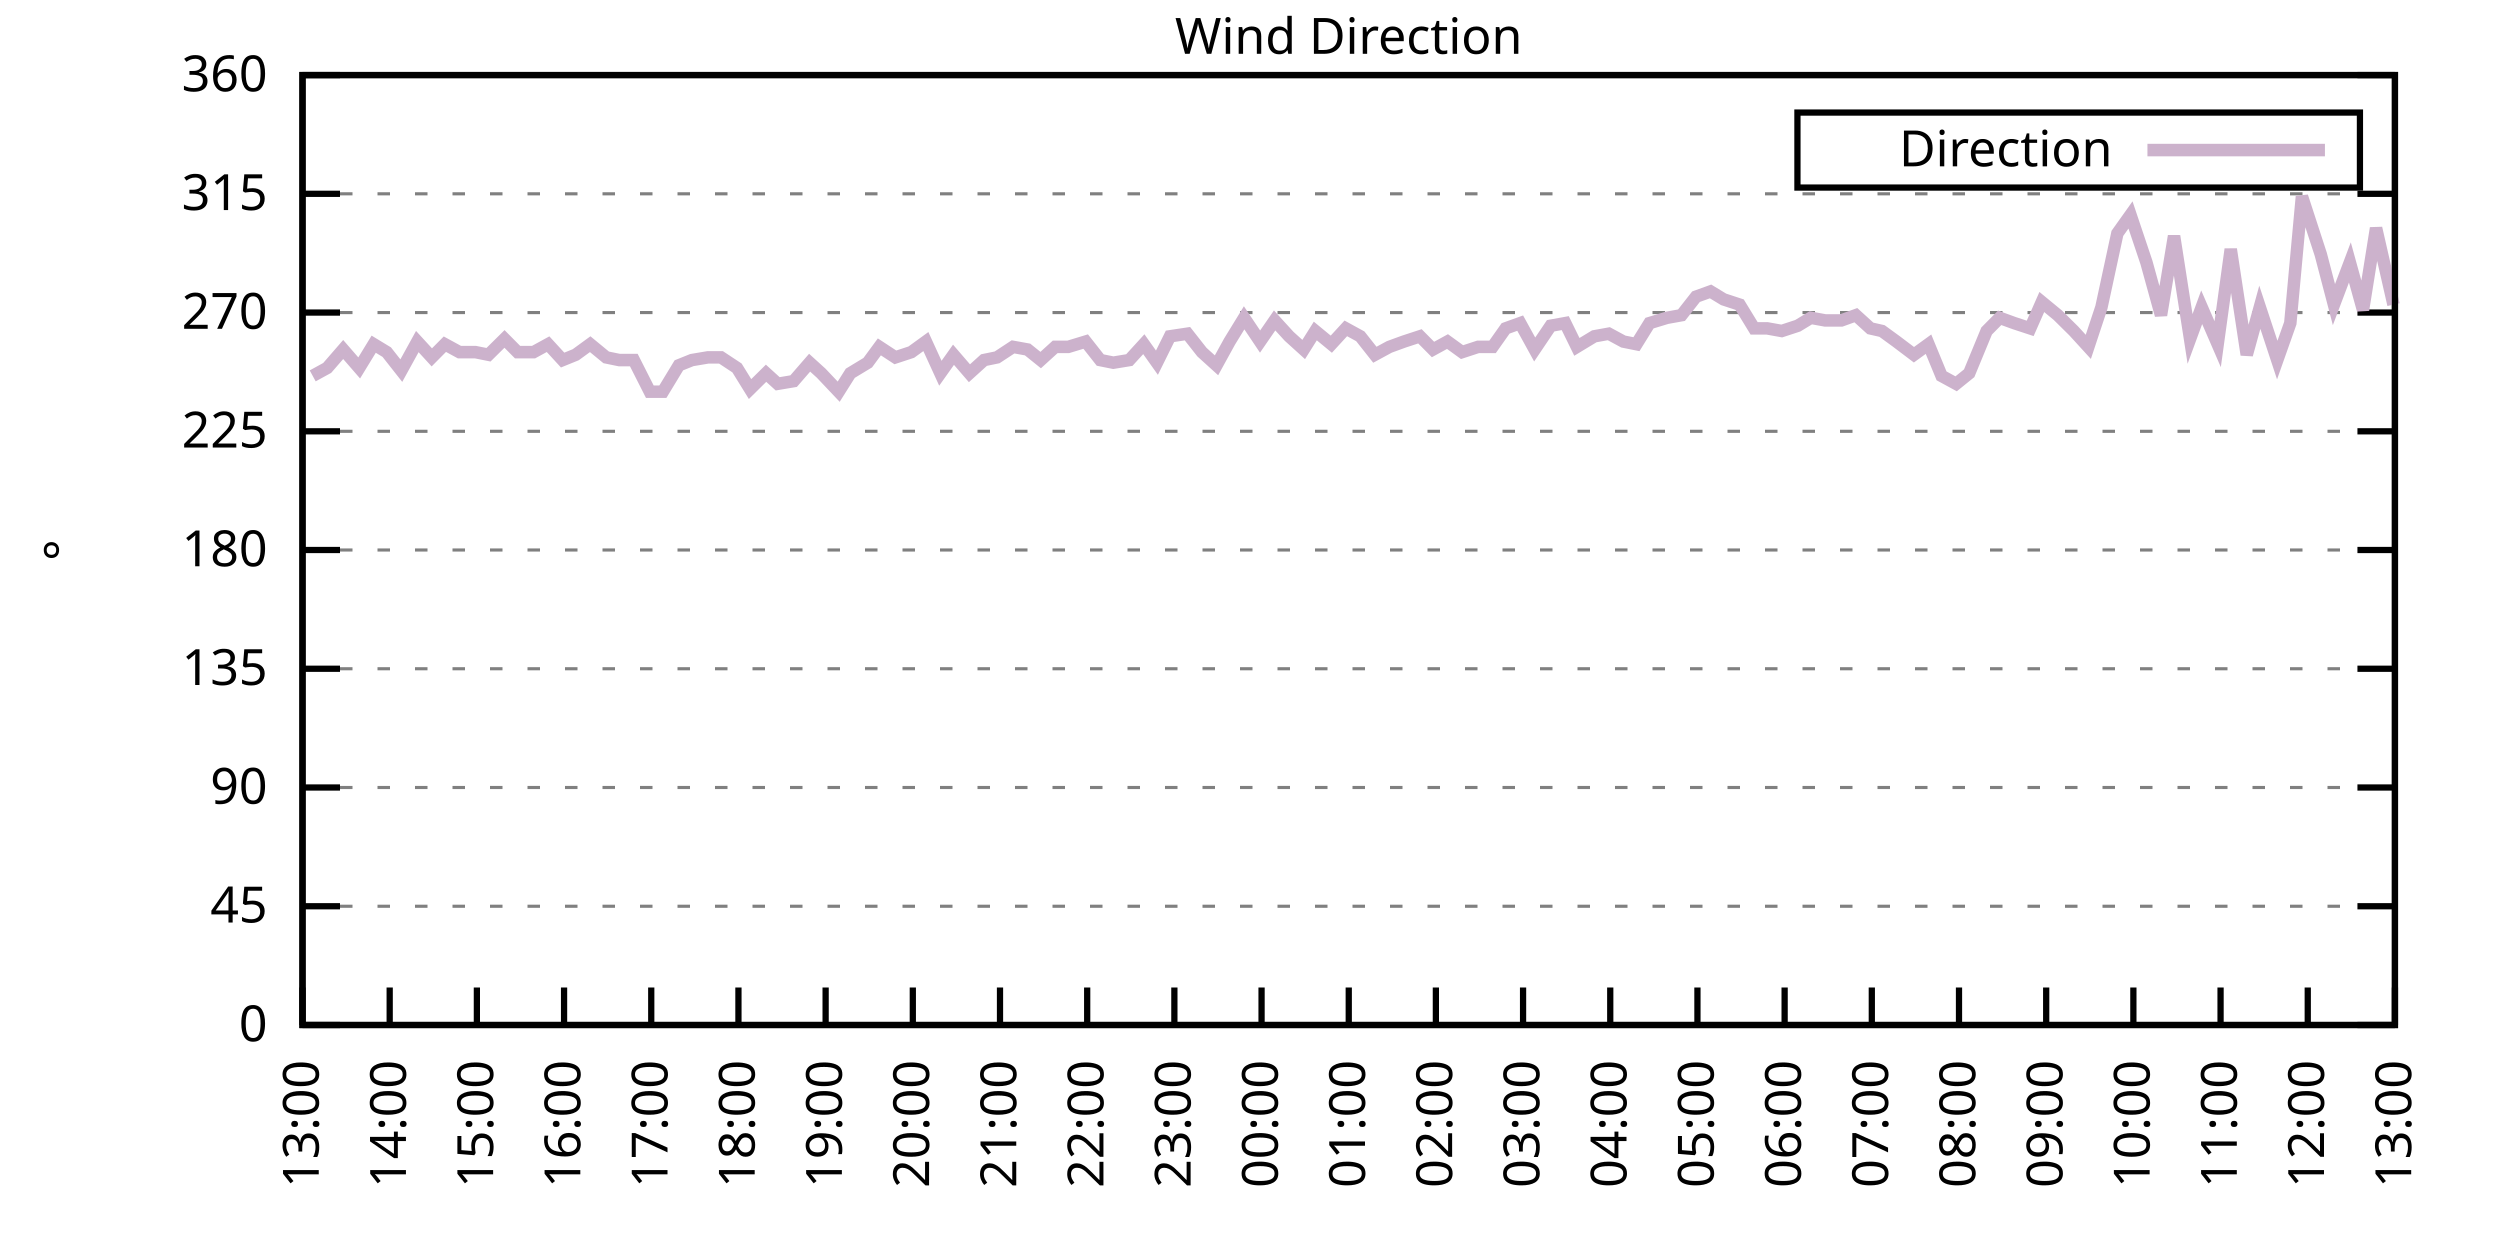
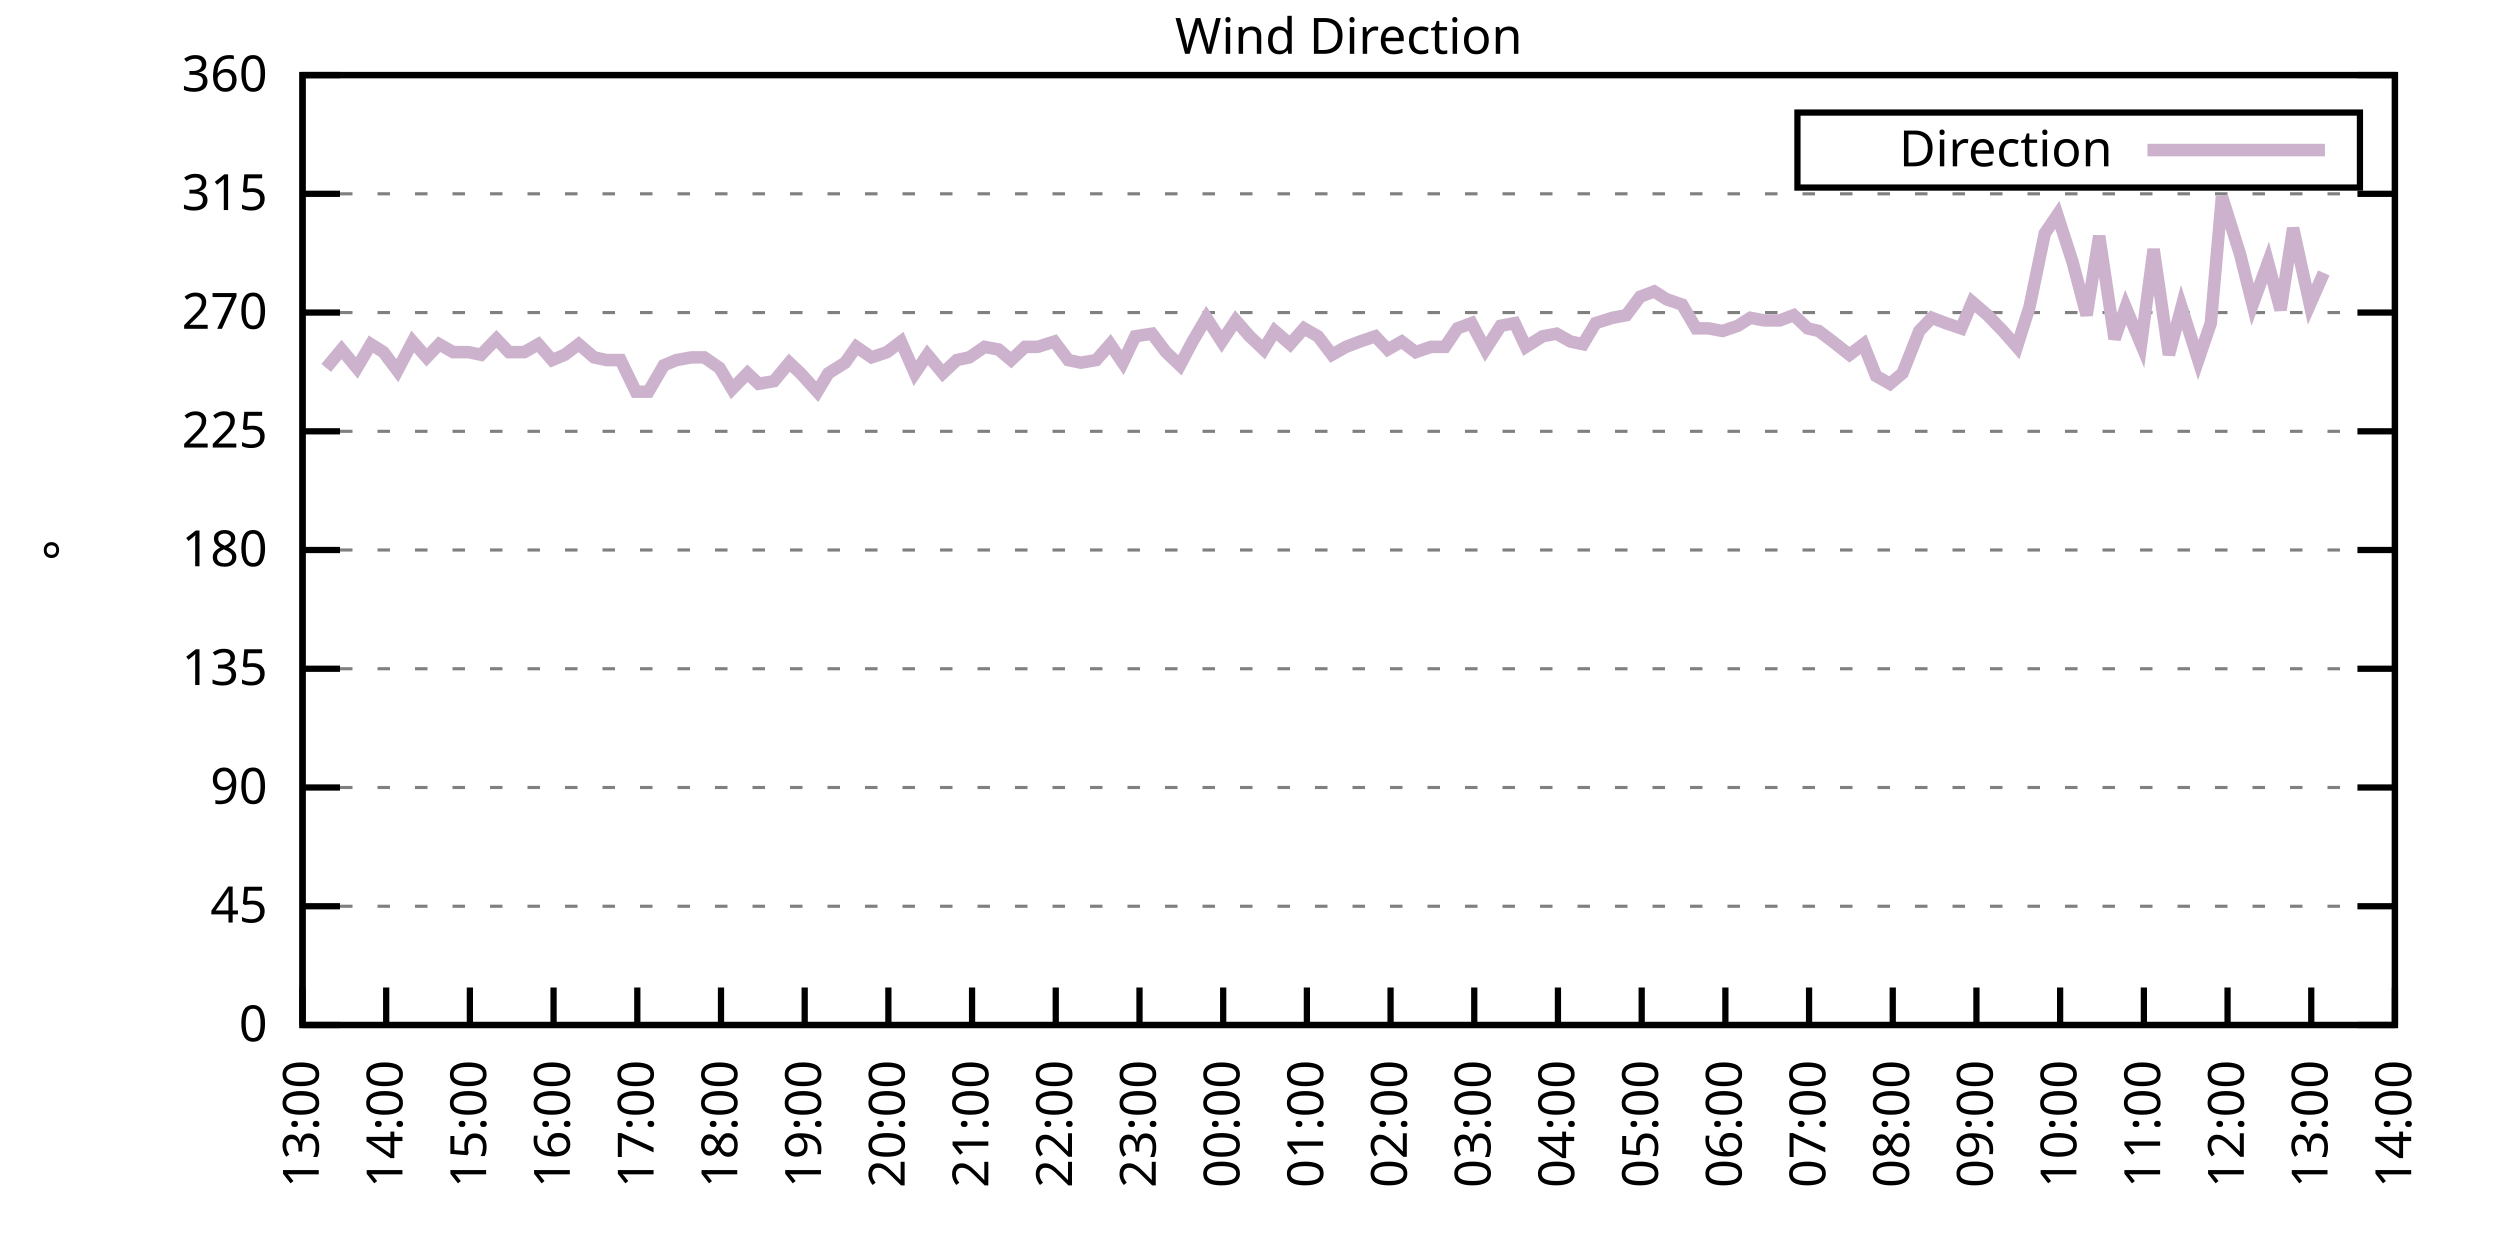
<svg xmlns="http://www.w3.org/2000/svg" xmlns:xlink="http://www.w3.org/1999/xlink" width="400" height="200" viewBox="0 0 400 200">
  <g id="gnuplot_canvas">
    <rect x="0" y="0" width="400" height="200" fill="none" />
    <defs>
      <circle id="gpDot" r="0.5" stroke-width="0.5" stroke="currentColor" />
      <path id="gpPt0" stroke-width="0.333" stroke="currentColor" d="M-1,0 h2 M0,-1 v2" />
      <path id="gpPt1" stroke-width="0.333" stroke="currentColor" d="M-1,-1 L1,1 M1,-1 L-1,1" />
      <path id="gpPt2" stroke-width="0.333" stroke="currentColor" d="M-1,0 L1,0 M0,-1 L0,1 M-1,-1 L1,1 M-1,1 L1,-1" />
      <rect id="gpPt3" stroke-width="0.333" stroke="currentColor" x="-1" y="-1" width="2" height="2" />
      <rect id="gpPt4" stroke-width="0.333" stroke="currentColor" fill="currentColor" x="-1" y="-1" width="2" height="2" />
      <circle id="gpPt5" stroke-width="0.333" stroke="currentColor" cx="0" cy="0" r="1" />
      <use xlink:href="#gpPt5" id="gpPt6" fill="currentColor" stroke="none" />
      <path id="gpPt7" stroke-width="0.333" stroke="currentColor" d="M0,-1.33 L-1.33,0.67 L1.33,0.67 z" />
      <use xlink:href="#gpPt7" id="gpPt8" fill="currentColor" stroke="none" />
      <use xlink:href="#gpPt7" id="gpPt9" stroke="currentColor" transform="rotate(180)" />
      <use xlink:href="#gpPt9" id="gpPt10" fill="currentColor" stroke="none" />
      <use xlink:href="#gpPt3" id="gpPt11" stroke="currentColor" transform="rotate(45)" />
      <use xlink:href="#gpPt11" id="gpPt12" fill="currentColor" stroke="none" />
      <path id="gpPt13" stroke-width="0.333" stroke="currentColor" d="M0,1.330 L1.265,0.411 L0.782,-1.067 L-0.782,-1.076 L-1.265,0.411 z" />
      <use xlink:href="#gpPt13" id="gpPt14" fill="currentColor" stroke="none" />
      <filter id="textbox" filterUnits="objectBoundingBox" x="0" y="0" height="1" width="1">
        <feFlood flood-color="white" flood-opacity="1" result="bgnd" />
        <feComposite in="SourceGraphic" in2="bgnd" operator="atop" />
      </filter>
      <filter id="greybox" filterUnits="objectBoundingBox" x="0" y="0" height="1" width="1">
        <feFlood flood-color="lightgrey" flood-opacity="1" result="grey" />
        <feComposite in="SourceGraphic" in2="grey" operator="atop" />
      </filter>
    </defs>
    <g fill="none" color="white" stroke="currentColor" stroke-width="1.00" stroke-linecap="butt" stroke-linejoin="miter">
</g>
    <g fill="none" color="black" stroke="currentColor" stroke-width="1.00" stroke-linecap="butt" stroke-linejoin="miter">
      <g stroke="none" shape-rendering="crispEdges">
        <polygon fill="rgb(255, 255, 255)" points="48.40,164.00 383.18,164.00 383.18,12.02 48.40,12.02 " />
      </g>
    </g>
    <g fill="none" color="black" stroke="currentColor" stroke-width="1.00" stroke-linecap="butt" stroke-linejoin="miter">
</g>
    <g fill="none" color="black" stroke="black" stroke-width="0.50" stroke-linecap="butt" stroke-linejoin="miter">
</g>
    <g fill="none" color="gray" stroke="currentColor" stroke-width="0.50" stroke-linecap="butt" stroke-linejoin="miter">
      <path stroke="gray" stroke-dasharray="2,4" class="gridline" d="M48.40,164.00 L383.19,164.00  " />
    </g>
    <g fill="none" color="gray" stroke="gray" stroke-width="1.00" stroke-linecap="butt" stroke-linejoin="miter">
</g>
    <g fill="none" color="black" stroke="currentColor" stroke-width="1.00" stroke-linecap="butt" stroke-linejoin="miter">
      <path stroke="black" d="M48.40,164.00 L54.40,164.00 M383.19,164.00 L377.19,164.00  " />
      <g transform="translate(42.80,166.60)" stroke="none" fill="black" font-family="Sans" font-size="8.00" text-anchor="end">
        <text>
          <tspan font-family="Sans"> 0</tspan>
        </text>
      </g>
    </g>
    <g fill="none" color="black" stroke="currentColor" stroke-width="1.00" stroke-linecap="butt" stroke-linejoin="miter">
</g>
    <g fill="none" color="black" stroke="black" stroke-width="0.50" stroke-linecap="butt" stroke-linejoin="miter">
</g>
    <g fill="none" color="gray" stroke="currentColor" stroke-width="0.50" stroke-linecap="butt" stroke-linejoin="miter">
      <path stroke="gray" stroke-dasharray="2,4" class="gridline" d="M48.40,145.00 L383.19,145.00  " />
    </g>
    <g fill="none" color="gray" stroke="gray" stroke-width="1.00" stroke-linecap="butt" stroke-linejoin="miter">
</g>
    <g fill="none" color="black" stroke="currentColor" stroke-width="1.00" stroke-linecap="butt" stroke-linejoin="miter">
      <path stroke="black" d="M48.40,145.00 L54.40,145.00 M383.19,145.00 L377.19,145.00  " />
      <g transform="translate(42.80,147.60)" stroke="none" fill="black" font-family="Sans" font-size="8.00" text-anchor="end">
        <text>
          <tspan font-family="Sans"> 45</tspan>
        </text>
      </g>
    </g>
    <g fill="none" color="black" stroke="currentColor" stroke-width="1.00" stroke-linecap="butt" stroke-linejoin="miter">
</g>
    <g fill="none" color="black" stroke="black" stroke-width="0.50" stroke-linecap="butt" stroke-linejoin="miter">
</g>
    <g fill="none" color="gray" stroke="currentColor" stroke-width="0.50" stroke-linecap="butt" stroke-linejoin="miter">
      <path stroke="gray" stroke-dasharray="2,4" class="gridline" d="M48.40,126.00 L383.19,126.00  " />
    </g>
    <g fill="none" color="gray" stroke="gray" stroke-width="1.00" stroke-linecap="butt" stroke-linejoin="miter">
</g>
    <g fill="none" color="black" stroke="currentColor" stroke-width="1.00" stroke-linecap="butt" stroke-linejoin="miter">
      <path stroke="black" d="M48.40,126.00 L54.40,126.00 M383.19,126.00 L377.19,126.00  " />
      <g transform="translate(42.80,128.60)" stroke="none" fill="black" font-family="Sans" font-size="8.00" text-anchor="end">
        <text>
          <tspan font-family="Sans"> 90</tspan>
        </text>
      </g>
    </g>
    <g fill="none" color="black" stroke="currentColor" stroke-width="1.00" stroke-linecap="butt" stroke-linejoin="miter">
</g>
    <g fill="none" color="black" stroke="black" stroke-width="0.50" stroke-linecap="butt" stroke-linejoin="miter">
</g>
    <g fill="none" color="gray" stroke="currentColor" stroke-width="0.50" stroke-linecap="butt" stroke-linejoin="miter">
      <path stroke="gray" stroke-dasharray="2,4" class="gridline" d="M48.40,107.00 L383.19,107.00  " />
    </g>
    <g fill="none" color="gray" stroke="gray" stroke-width="1.00" stroke-linecap="butt" stroke-linejoin="miter">
</g>
    <g fill="none" color="black" stroke="currentColor" stroke-width="1.00" stroke-linecap="butt" stroke-linejoin="miter">
      <path stroke="black" d="M48.40,107.00 L54.40,107.00 M383.19,107.00 L377.19,107.00  " />
      <g transform="translate(42.80,109.60)" stroke="none" fill="black" font-family="Sans" font-size="8.00" text-anchor="end">
        <text>
          <tspan font-family="Sans"> 135</tspan>
        </text>
      </g>
    </g>
    <g fill="none" color="black" stroke="currentColor" stroke-width="1.00" stroke-linecap="butt" stroke-linejoin="miter">
</g>
    <g fill="none" color="black" stroke="black" stroke-width="0.50" stroke-linecap="butt" stroke-linejoin="miter">
</g>
    <g fill="none" color="gray" stroke="currentColor" stroke-width="0.50" stroke-linecap="butt" stroke-linejoin="miter">
      <path stroke="gray" stroke-dasharray="2,4" class="gridline" d="M48.40,88.00 L383.19,88.00  " />
    </g>
    <g fill="none" color="gray" stroke="gray" stroke-width="1.00" stroke-linecap="butt" stroke-linejoin="miter">
</g>
    <g fill="none" color="black" stroke="currentColor" stroke-width="1.00" stroke-linecap="butt" stroke-linejoin="miter">
      <path stroke="black" d="M48.40,88.00 L54.40,88.00 M383.19,88.00 L377.19,88.00  " />
      <g transform="translate(42.80,90.60)" stroke="none" fill="black" font-family="Sans" font-size="8.00" text-anchor="end">
        <text>
          <tspan font-family="Sans"> 180</tspan>
        </text>
      </g>
    </g>
    <g fill="none" color="black" stroke="currentColor" stroke-width="1.00" stroke-linecap="butt" stroke-linejoin="miter">
</g>
    <g fill="none" color="black" stroke="black" stroke-width="0.50" stroke-linecap="butt" stroke-linejoin="miter">
</g>
    <g fill="none" color="gray" stroke="currentColor" stroke-width="0.50" stroke-linecap="butt" stroke-linejoin="miter">
      <path stroke="gray" stroke-dasharray="2,4" class="gridline" d="M48.40,69.01 L383.19,69.01  " />
    </g>
    <g fill="none" color="gray" stroke="gray" stroke-width="1.00" stroke-linecap="butt" stroke-linejoin="miter">
</g>
    <g fill="none" color="black" stroke="currentColor" stroke-width="1.00" stroke-linecap="butt" stroke-linejoin="miter">
      <path stroke="black" d="M48.40,69.01 L54.40,69.01 M383.19,69.01 L377.19,69.01  " />
      <g transform="translate(42.80,71.61)" stroke="none" fill="black" font-family="Sans" font-size="8.00" text-anchor="end">
        <text>
          <tspan font-family="Sans"> 225</tspan>
        </text>
      </g>
    </g>
    <g fill="none" color="black" stroke="currentColor" stroke-width="1.00" stroke-linecap="butt" stroke-linejoin="miter">
</g>
    <g fill="none" color="black" stroke="black" stroke-width="0.50" stroke-linecap="butt" stroke-linejoin="miter">
</g>
    <g fill="none" color="gray" stroke="currentColor" stroke-width="0.50" stroke-linecap="butt" stroke-linejoin="miter">
      <path stroke="gray" stroke-dasharray="2,4" class="gridline" d="M48.40,50.01 L383.19,50.01  " />
    </g>
    <g fill="none" color="gray" stroke="gray" stroke-width="1.00" stroke-linecap="butt" stroke-linejoin="miter">
</g>
    <g fill="none" color="black" stroke="currentColor" stroke-width="1.00" stroke-linecap="butt" stroke-linejoin="miter">
      <path stroke="black" d="M48.40,50.01 L54.40,50.01 M383.19,50.01 L377.19,50.01  " />
      <g transform="translate(42.80,52.61)" stroke="none" fill="black" font-family="Sans" font-size="8.00" text-anchor="end">
        <text>
          <tspan font-family="Sans"> 270</tspan>
        </text>
      </g>
    </g>
    <g fill="none" color="black" stroke="currentColor" stroke-width="1.00" stroke-linecap="butt" stroke-linejoin="miter">
</g>
    <g fill="none" color="black" stroke="black" stroke-width="0.50" stroke-linecap="butt" stroke-linejoin="miter">
</g>
    <g fill="none" color="gray" stroke="currentColor" stroke-width="0.50" stroke-linecap="butt" stroke-linejoin="miter">
      <path stroke="gray" stroke-dasharray="2,4" class="gridline" d="M48.40,31.01 L383.19,31.01  " />
    </g>
    <g fill="none" color="gray" stroke="gray" stroke-width="1.00" stroke-linecap="butt" stroke-linejoin="miter">
</g>
    <g fill="none" color="black" stroke="currentColor" stroke-width="1.00" stroke-linecap="butt" stroke-linejoin="miter">
      <path stroke="black" d="M48.40,31.01 L54.40,31.01 M383.19,31.01 L377.19,31.01  " />
      <g transform="translate(42.80,33.61)" stroke="none" fill="black" font-family="Sans" font-size="8.00" text-anchor="end">
        <text>
          <tspan font-family="Sans"> 315</tspan>
        </text>
      </g>
    </g>
    <g fill="none" color="black" stroke="currentColor" stroke-width="1.00" stroke-linecap="butt" stroke-linejoin="miter">
</g>
    <g fill="none" color="black" stroke="black" stroke-width="0.50" stroke-linecap="butt" stroke-linejoin="miter">
</g>
    <g fill="none" color="gray" stroke="currentColor" stroke-width="0.50" stroke-linecap="butt" stroke-linejoin="miter">
      <path stroke="gray" stroke-dasharray="2,4" class="gridline" d="M48.40,12.01 L383.19,12.01  " />
    </g>
    <g fill="none" color="gray" stroke="gray" stroke-width="1.00" stroke-linecap="butt" stroke-linejoin="miter">
</g>
    <g fill="none" color="black" stroke="currentColor" stroke-width="1.00" stroke-linecap="butt" stroke-linejoin="miter">
      <path stroke="black" d="M48.40,12.01 L54.40,12.01 M383.19,12.01 L377.19,12.01  " />
      <g transform="translate(42.80,14.61)" stroke="none" fill="black" font-family="Sans" font-size="8.00" text-anchor="end">
        <text>
          <tspan font-family="Sans"> 360</tspan>
        </text>
      </g>
    </g>
    <g fill="none" color="black" stroke="currentColor" stroke-width="1.00" stroke-linecap="butt" stroke-linejoin="miter">
      <path stroke="black" d="M48.40,164.00 L48.40,158.00  " />
      <g transform="translate(51.00,169.60) rotate(270.00)" stroke="none" fill="black" font-family="Sans" font-size="8.00" text-anchor="end">
        <text>
          <tspan font-family="Sans">13:00</tspan>
        </text>
      </g>
    </g>
    <g fill="none" color="black" stroke="currentColor" stroke-width="1.00" stroke-linecap="butt" stroke-linejoin="miter">
-       <path stroke="black" d="M62.35,164.00 L62.35,158.00  " />
-       <g transform="translate(64.95,169.60) rotate(270.00)" stroke="none" fill="black" font-family="Sans" font-size="8.00" text-anchor="end">
+       <path stroke="black" d="M61.79,164.00 L61.79,158.00  " />
+       <g transform="translate(64.39,169.60) rotate(270.00)" stroke="none" fill="black" font-family="Sans" font-size="8.00" text-anchor="end">
        <text>
          <tspan font-family="Sans">14:00</tspan>
        </text>
      </g>
    </g>
    <g fill="none" color="black" stroke="currentColor" stroke-width="1.00" stroke-linecap="butt" stroke-linejoin="miter">
-       <path stroke="black" d="M76.30,164.00 L76.30,158.00  " />
-       <g transform="translate(78.90,169.60) rotate(270.00)" stroke="none" fill="black" font-family="Sans" font-size="8.00" text-anchor="end">
+       <path stroke="black" d="M75.18,164.00 L75.18,158.00  " />
+       <g transform="translate(77.78,169.60) rotate(270.00)" stroke="none" fill="black" font-family="Sans" font-size="8.00" text-anchor="end">
        <text>
          <tspan font-family="Sans">15:00</tspan>
        </text>
      </g>
    </g>
    <g fill="none" color="black" stroke="currentColor" stroke-width="1.00" stroke-linecap="butt" stroke-linejoin="miter">
-       <path stroke="black" d="M90.25,164.00 L90.25,158.00  " />
-       <g transform="translate(92.85,169.60) rotate(270.00)" stroke="none" fill="black" font-family="Sans" font-size="8.00" text-anchor="end">
+       <path stroke="black" d="M88.57,164.00 L88.57,158.00  " />
+       <g transform="translate(91.17,169.60) rotate(270.00)" stroke="none" fill="black" font-family="Sans" font-size="8.00" text-anchor="end">
        <text>
          <tspan font-family="Sans">16:00</tspan>
        </text>
      </g>
    </g>
    <g fill="none" color="black" stroke="currentColor" stroke-width="1.00" stroke-linecap="butt" stroke-linejoin="miter">
-       <path stroke="black" d="M104.20,164.00 L104.20,158.00  " />
-       <g transform="translate(106.80,169.60) rotate(270.00)" stroke="none" fill="black" font-family="Sans" font-size="8.00" text-anchor="end">
+       <path stroke="black" d="M101.97,164.00 L101.97,158.00  " />
+       <g transform="translate(104.57,169.60) rotate(270.00)" stroke="none" fill="black" font-family="Sans" font-size="8.00" text-anchor="end">
        <text>
          <tspan font-family="Sans">17:00</tspan>
        </text>
      </g>
    </g>
    <g fill="none" color="black" stroke="currentColor" stroke-width="1.00" stroke-linecap="butt" stroke-linejoin="miter">
-       <path stroke="black" d="M118.15,164.00 L118.15,158.00  " />
-       <g transform="translate(120.75,169.60) rotate(270.00)" stroke="none" fill="black" font-family="Sans" font-size="8.00" text-anchor="end">
+       <path stroke="black" d="M115.36,164.00 L115.36,158.00  " />
+       <g transform="translate(117.96,169.60) rotate(270.00)" stroke="none" fill="black" font-family="Sans" font-size="8.00" text-anchor="end">
        <text>
          <tspan font-family="Sans">18:00</tspan>
        </text>
      </g>
    </g>
    <g fill="none" color="black" stroke="currentColor" stroke-width="1.00" stroke-linecap="butt" stroke-linejoin="miter">
-       <path stroke="black" d="M132.10,164.00 L132.10,158.00  " />
-       <g transform="translate(134.70,169.60) rotate(270.00)" stroke="none" fill="black" font-family="Sans" font-size="8.00" text-anchor="end">
+       <path stroke="black" d="M128.75,164.00 L128.75,158.00  " />
+       <g transform="translate(131.35,169.60) rotate(270.00)" stroke="none" fill="black" font-family="Sans" font-size="8.00" text-anchor="end">
        <text>
          <tspan font-family="Sans">19:00</tspan>
        </text>
      </g>
    </g>
    <g fill="none" color="black" stroke="currentColor" stroke-width="1.00" stroke-linecap="butt" stroke-linejoin="miter">
-       <path stroke="black" d="M146.05,164.00 L146.05,158.00  " />
-       <g transform="translate(148.65,169.60) rotate(270.00)" stroke="none" fill="black" font-family="Sans" font-size="8.00" text-anchor="end">
+       <path stroke="black" d="M142.14,164.00 L142.14,158.00  " />
+       <g transform="translate(144.74,169.60) rotate(270.00)" stroke="none" fill="black" font-family="Sans" font-size="8.00" text-anchor="end">
        <text>
          <tspan font-family="Sans">20:00</tspan>
        </text>
      </g>
    </g>
    <g fill="none" color="black" stroke="currentColor" stroke-width="1.00" stroke-linecap="butt" stroke-linejoin="miter">
-       <path stroke="black" d="M160.00,164.00 L160.00,158.00  " />
-       <g transform="translate(162.60,169.60) rotate(270.00)" stroke="none" fill="black" font-family="Sans" font-size="8.00" text-anchor="end">
+       <path stroke="black" d="M155.53,164.00 L155.53,158.00  " />
+       <g transform="translate(158.13,169.60) rotate(270.00)" stroke="none" fill="black" font-family="Sans" font-size="8.00" text-anchor="end">
        <text>
          <tspan font-family="Sans">21:00</tspan>
        </text>
      </g>
    </g>
    <g fill="none" color="black" stroke="currentColor" stroke-width="1.00" stroke-linecap="butt" stroke-linejoin="miter">
-       <path stroke="black" d="M173.95,164.00 L173.95,158.00  " />
-       <g transform="translate(176.55,169.60) rotate(270.00)" stroke="none" fill="black" font-family="Sans" font-size="8.00" text-anchor="end">
+       <path stroke="black" d="M168.92,164.00 L168.92,158.00  " />
+       <g transform="translate(171.52,169.60) rotate(270.00)" stroke="none" fill="black" font-family="Sans" font-size="8.00" text-anchor="end">
        <text>
          <tspan font-family="Sans">22:00</tspan>
        </text>
      </g>
    </g>
    <g fill="none" color="black" stroke="currentColor" stroke-width="1.00" stroke-linecap="butt" stroke-linejoin="miter">
-       <path stroke="black" d="M187.90,164.00 L187.90,158.00  " />
-       <g transform="translate(190.50,169.60) rotate(270.00)" stroke="none" fill="black" font-family="Sans" font-size="8.00" text-anchor="end">
+       <path stroke="black" d="M182.32,164.00 L182.32,158.00  " />
+       <g transform="translate(184.92,169.60) rotate(270.00)" stroke="none" fill="black" font-family="Sans" font-size="8.00" text-anchor="end">
        <text>
          <tspan font-family="Sans">23:00</tspan>
        </text>
      </g>
    </g>
    <g fill="none" color="black" stroke="currentColor" stroke-width="1.00" stroke-linecap="butt" stroke-linejoin="miter">
-       <path stroke="black" d="M201.85,164.00 L201.85,158.00  " />
-       <g transform="translate(204.45,169.60) rotate(270.00)" stroke="none" fill="black" font-family="Sans" font-size="8.00" text-anchor="end">
+       <path stroke="black" d="M195.71,164.00 L195.71,158.00  " />
+       <g transform="translate(198.31,169.60) rotate(270.00)" stroke="none" fill="black" font-family="Sans" font-size="8.00" text-anchor="end">
        <text>
          <tspan font-family="Sans">00:00</tspan>
        </text>
      </g>
    </g>
    <g fill="none" color="black" stroke="currentColor" stroke-width="1.00" stroke-linecap="butt" stroke-linejoin="miter">
-       <path stroke="black" d="M215.80,164.00 L215.80,158.00  " />
-       <g transform="translate(218.40,169.60) rotate(270.00)" stroke="none" fill="black" font-family="Sans" font-size="8.00" text-anchor="end">
+       <path stroke="black" d="M209.10,164.00 L209.10,158.00  " />
+       <g transform="translate(211.70,169.60) rotate(270.00)" stroke="none" fill="black" font-family="Sans" font-size="8.00" text-anchor="end">
        <text>
          <tspan font-family="Sans">01:00</tspan>
        </text>
      </g>
    </g>
    <g fill="none" color="black" stroke="currentColor" stroke-width="1.00" stroke-linecap="butt" stroke-linejoin="miter">
-       <path stroke="black" d="M229.74,164.00 L229.74,158.00  " />
-       <g transform="translate(232.34,169.60) rotate(270.00)" stroke="none" fill="black" font-family="Sans" font-size="8.00" text-anchor="end">
+       <path stroke="black" d="M222.49,164.00 L222.49,158.00  " />
+       <g transform="translate(225.09,169.60) rotate(270.00)" stroke="none" fill="black" font-family="Sans" font-size="8.00" text-anchor="end">
        <text>
          <tspan font-family="Sans">02:00</tspan>
        </text>
      </g>
    </g>
    <g fill="none" color="black" stroke="currentColor" stroke-width="1.00" stroke-linecap="butt" stroke-linejoin="miter">
-       <path stroke="black" d="M243.69,164.00 L243.69,158.00  " />
-       <g transform="translate(246.29,169.60) rotate(270.00)" stroke="none" fill="black" font-family="Sans" font-size="8.00" text-anchor="end">
+       <path stroke="black" d="M235.88,164.00 L235.88,158.00  " />
+       <g transform="translate(238.48,169.60) rotate(270.00)" stroke="none" fill="black" font-family="Sans" font-size="8.00" text-anchor="end">
        <text>
          <tspan font-family="Sans">03:00</tspan>
        </text>
      </g>
    </g>
    <g fill="none" color="black" stroke="currentColor" stroke-width="1.00" stroke-linecap="butt" stroke-linejoin="miter">
-       <path stroke="black" d="M257.64,164.00 L257.64,158.00  " />
-       <g transform="translate(260.24,169.60) rotate(270.00)" stroke="none" fill="black" font-family="Sans" font-size="8.00" text-anchor="end">
+       <path stroke="black" d="M249.27,164.00 L249.27,158.00  " />
+       <g transform="translate(251.87,169.60) rotate(270.00)" stroke="none" fill="black" font-family="Sans" font-size="8.00" text-anchor="end">
        <text>
          <tspan font-family="Sans">04:00</tspan>
        </text>
      </g>
    </g>
    <g fill="none" color="black" stroke="currentColor" stroke-width="1.00" stroke-linecap="butt" stroke-linejoin="miter">
-       <path stroke="black" d="M271.59,164.00 L271.59,158.00  " />
-       <g transform="translate(274.19,169.60) rotate(270.00)" stroke="none" fill="black" font-family="Sans" font-size="8.00" text-anchor="end">
+       <path stroke="black" d="M262.67,164.00 L262.67,158.00  " />
+       <g transform="translate(265.27,169.60) rotate(270.00)" stroke="none" fill="black" font-family="Sans" font-size="8.00" text-anchor="end">
        <text>
          <tspan font-family="Sans">05:00</tspan>
        </text>
      </g>
    </g>
    <g fill="none" color="black" stroke="currentColor" stroke-width="1.00" stroke-linecap="butt" stroke-linejoin="miter">
-       <path stroke="black" d="M285.54,164.00 L285.54,158.00  " />
-       <g transform="translate(288.14,169.60) rotate(270.00)" stroke="none" fill="black" font-family="Sans" font-size="8.00" text-anchor="end">
+       <path stroke="black" d="M276.06,164.00 L276.06,158.00  " />
+       <g transform="translate(278.66,169.60) rotate(270.00)" stroke="none" fill="black" font-family="Sans" font-size="8.00" text-anchor="end">
        <text>
          <tspan font-family="Sans">06:00</tspan>
        </text>
      </g>
    </g>
    <g fill="none" color="black" stroke="currentColor" stroke-width="1.00" stroke-linecap="butt" stroke-linejoin="miter">
-       <path stroke="black" d="M299.49,164.00 L299.49,158.00  " />
-       <g transform="translate(302.09,169.60) rotate(270.00)" stroke="none" fill="black" font-family="Sans" font-size="8.00" text-anchor="end">
+       <path stroke="black" d="M289.45,164.00 L289.45,158.00  " />
+       <g transform="translate(292.05,169.60) rotate(270.00)" stroke="none" fill="black" font-family="Sans" font-size="8.00" text-anchor="end">
        <text>
          <tspan font-family="Sans">07:00</tspan>
        </text>
      </g>
    </g>
    <g fill="none" color="black" stroke="currentColor" stroke-width="1.00" stroke-linecap="butt" stroke-linejoin="miter">
-       <path stroke="black" d="M313.44,164.00 L313.44,158.00  " />
-       <g transform="translate(316.04,169.60) rotate(270.00)" stroke="none" fill="black" font-family="Sans" font-size="8.00" text-anchor="end">
+       <path stroke="black" d="M302.84,164.00 L302.84,158.00  " />
+       <g transform="translate(305.44,169.60) rotate(270.00)" stroke="none" fill="black" font-family="Sans" font-size="8.00" text-anchor="end">
        <text>
          <tspan font-family="Sans">08:00</tspan>
        </text>
      </g>
    </g>
    <g fill="none" color="black" stroke="currentColor" stroke-width="1.00" stroke-linecap="butt" stroke-linejoin="miter">
-       <path stroke="black" d="M327.39,164.00 L327.39,158.00  " />
-       <g transform="translate(329.99,169.60) rotate(270.00)" stroke="none" fill="black" font-family="Sans" font-size="8.00" text-anchor="end">
+       <path stroke="black" d="M316.23,164.00 L316.23,158.00  " />
+       <g transform="translate(318.83,169.60) rotate(270.00)" stroke="none" fill="black" font-family="Sans" font-size="8.00" text-anchor="end">
        <text>
          <tspan font-family="Sans">09:00</tspan>
        </text>
      </g>
    </g>
    <g fill="none" color="black" stroke="currentColor" stroke-width="1.00" stroke-linecap="butt" stroke-linejoin="miter">
-       <path stroke="black" d="M341.34,164.00 L341.34,158.00  " />
-       <g transform="translate(343.94,169.60) rotate(270.00)" stroke="none" fill="black" font-family="Sans" font-size="8.00" text-anchor="end">
+       <path stroke="black" d="M329.62,164.00 L329.62,158.00  " />
+       <g transform="translate(332.22,169.60) rotate(270.00)" stroke="none" fill="black" font-family="Sans" font-size="8.00" text-anchor="end">
        <text>
          <tspan font-family="Sans">10:00</tspan>
        </text>
      </g>
    </g>
    <g fill="none" color="black" stroke="currentColor" stroke-width="1.00" stroke-linecap="butt" stroke-linejoin="miter">
-       <path stroke="black" d="M355.29,164.00 L355.29,158.00  " />
-       <g transform="translate(357.89,169.60) rotate(270.00)" stroke="none" fill="black" font-family="Sans" font-size="8.00" text-anchor="end">
+       <path stroke="black" d="M343.02,164.00 L343.02,158.00  " />
+       <g transform="translate(345.62,169.60) rotate(270.00)" stroke="none" fill="black" font-family="Sans" font-size="8.00" text-anchor="end">
        <text>
          <tspan font-family="Sans">11:00</tspan>
        </text>
      </g>
    </g>
    <g fill="none" color="black" stroke="currentColor" stroke-width="1.00" stroke-linecap="butt" stroke-linejoin="miter">
-       <path stroke="black" d="M369.24,164.00 L369.24,158.00  " />
-       <g transform="translate(371.84,169.60) rotate(270.00)" stroke="none" fill="black" font-family="Sans" font-size="8.00" text-anchor="end">
+       <path stroke="black" d="M356.41,164.00 L356.41,158.00  " />
+       <g transform="translate(359.01,169.60) rotate(270.00)" stroke="none" fill="black" font-family="Sans" font-size="8.00" text-anchor="end">
        <text>
          <tspan font-family="Sans">12:00</tspan>
+         </text>
+       </g>
+     </g>
+     <g fill="none" color="black" stroke="currentColor" stroke-width="1.00" stroke-linecap="butt" stroke-linejoin="miter">
+       <path stroke="black" d="M369.80,164.00 L369.80,158.00  " />
+       <g transform="translate(372.40,169.60) rotate(270.00)" stroke="none" fill="black" font-family="Sans" font-size="8.00" text-anchor="end">
+         <text>
+           <tspan font-family="Sans">13:00</tspan>
        </text>
      </g>
    </g>
    <g fill="none" color="black" stroke="currentColor" stroke-width="1.00" stroke-linecap="butt" stroke-linejoin="miter">
      <path stroke="black" d="M383.19,164.00 L383.19,158.00  " />
      <g transform="translate(385.79,169.60) rotate(270.00)" stroke="none" fill="black" font-family="Sans" font-size="8.00" text-anchor="end">
        <text>
-           <tspan font-family="Sans">13:00</tspan>
+           <tspan font-family="Sans">14:00</tspan>
        </text>
      </g>
    </g>
    <g fill="none" color="black" stroke="currentColor" stroke-width="1.00" stroke-linecap="butt" stroke-linejoin="miter">
</g>
    <g fill="none" color="black" stroke="currentColor" stroke-width="1.00" stroke-linecap="butt" stroke-linejoin="miter">
      <path stroke="black" d="M48.40,12.01 L48.40,164.00 L383.19,164.00 L383.19,12.01 L48.40,12.01 Z  " />
    </g>
    <g fill="none" color="black" stroke="currentColor" stroke-width="1.00" stroke-linecap="butt" stroke-linejoin="miter">
</g>
    <g fill="none" color="black" stroke="currentColor" stroke-width="1.00" stroke-linecap="butt" stroke-linejoin="miter">
      <path stroke="black" d="M287.59,30.01 L287.59,18.01 L377.59,18.01 L377.59,30.01 L287.59,30.01 Z  " />
    </g>
    <g id="Wind_direction_plot_1">
      <g fill="none" color="white" stroke="black" stroke-width="2.00" stroke-linecap="butt" stroke-linejoin="miter">
</g>
      <g fill="none" color="black" stroke="currentColor" stroke-width="2.00" stroke-linecap="butt" stroke-linejoin="miter">
        <g transform="translate(337.99,26.61)" stroke="none" fill="black" font-family="Sans" font-size="8.00" text-anchor="end">
          <text>
            <tspan font-family="Sans">Direction</tspan>
          </text>
        </g>
      </g>
      <g fill="none" color="black" stroke="currentColor" stroke-width="2.00" stroke-linecap="butt" stroke-linejoin="miter">
-         <path stroke="rgb(204, 178, 204)" d="M343.59,24.01 L371.99,24.01 M50.03,60.14 L52.35,58.87 L54.91,55.92 L57.47,58.87 L59.79,55.07 L61.88,56.34   L64.21,59.30 L66.77,54.65 L69.09,57.18 L71.18,55.07 L73.51,56.34 L76.07,56.34 L78.16,56.76 L80.72,54.23   L82.81,56.34 L85.37,56.34 L87.69,55.07 L90.02,57.61 L92.11,56.76 L94.43,55.07 L96.99,57.18 L99.08,57.61   L101.41,57.61 L103.97,62.67 L106.06,62.67 L108.62,58.45 L110.71,57.61 L113.27,57.18 L115.36,57.18 L117.92,58.87   L120.01,62.25 L122.57,59.72 L124.43,61.41 L126.98,60.98 L129.54,58.03 L131.40,59.72 L134.19,62.67 L136.05,59.72   L138.84,58.03 L140.70,55.50 L143.26,57.18 L145.81,56.34 L148.14,54.65 L150.46,59.72 L152.56,56.76 L155.11,59.72   L157.44,57.61 L159.53,57.18 L162.09,55.50 L164.41,55.92 L166.51,57.61 L168.83,55.50 L170.92,55.50 L173.71,54.65   L176.04,57.61 L178.13,58.03 L180.69,57.61 L183.01,55.07 L185.11,58.03 L187.20,53.81 L189.99,53.39 L192.31,56.34   L194.64,58.45 L196.73,54.65 L199.06,50.85 L201.61,54.65 L203.94,51.27 L206.26,53.81 L208.59,55.92 L210.45,52.96   L213.01,55.07 L215.33,52.54 L217.65,53.81 L219.98,56.76 L222.30,55.50 L224.63,54.65 L227.19,53.81 L229.28,55.92   L231.60,54.65 L233.93,56.34 L236.49,55.50 L238.81,55.50 L240.90,52.54 L243.23,51.70 L245.55,55.92 L248.11,52.12   L250.44,51.70 L252.30,55.50 L255.09,53.81 L257.41,53.39 L259.74,54.65 L261.83,55.07 L263.92,51.70 L266.71,50.85   L269.04,50.43 L271.36,47.47 L273.69,46.63 L275.78,47.90 L278.34,48.74 L280.66,52.54 L282.75,52.54 L285.08,52.96   L287.64,52.12 L289.73,50.85 L292.05,51.27 L294.61,51.27 L296.94,50.43 L299.26,52.54 L301.12,52.96 L303.44,54.65   L306.23,56.76 L308.56,55.07 L310.65,60.14 L312.98,61.41 L315.07,59.72 L317.86,52.96 L319.95,50.85 L322.28,51.70   L324.83,52.54 L326.69,48.32 L329.25,50.43 L331.81,52.96 L334.13,55.50 L336.23,49.16 L338.78,37.34 L340.88,34.39   L343.43,41.99 L345.76,50.43 L347.85,37.76 L350.41,54.23 L352.27,49.16 L354.83,55.07 L356.92,39.87 L359.48,56.76   L361.57,49.16 L364.36,57.61 L366.45,51.70 L368.31,31.43 L371.33,40.72 L373.43,48.74 L375.98,41.99 L378.08,49.59   L380.17,36.50 L382.96,48.74  " />
+         <path stroke="rgb(204, 178, 204)" d="M343.59,24.01 L371.99,24.01 M52.19,58.87 L54.65,55.92 L57.10,58.87 L59.34,55.07 L61.35,56.34 L63.58,59.30   L66.03,54.65 L68.26,57.18 L70.27,55.07 L72.50,56.34 L74.96,56.34 L76.97,56.76 L79.42,54.23 L81.43,56.34   L83.89,56.34 L86.12,55.07 L88.35,57.61 L90.36,56.76 L92.59,55.07 L95.05,57.18 L97.06,57.61 L99.29,57.61   L101.74,62.67 L103.75,62.67 L106.21,58.45 L108.22,57.61 L110.67,57.18 L112.68,57.18 L115.13,58.87 L117.14,62.25   L119.60,59.72 L121.38,61.41 L123.84,60.98 L126.29,58.03 L128.08,59.72 L130.76,62.67 L132.54,59.72 L135.22,58.03   L137.01,55.50 L139.46,57.18 L141.92,56.34 L144.15,54.65 L146.38,59.72 L148.39,56.76 L150.85,59.72 L153.08,57.61   L155.09,57.18 L157.54,55.50 L159.77,55.92 L161.78,57.61 L164.01,55.50 L166.02,55.50 L168.70,54.65 L170.93,57.61   L172.94,58.03 L175.40,57.61 L177.63,55.07 L179.64,58.03 L181.65,53.81 L184.32,53.39 L186.56,56.34 L188.79,58.45   L190.80,54.65 L193.03,50.85 L195.48,54.65 L197.72,51.27 L199.95,53.81 L202.18,55.92 L203.97,52.96 L206.42,55.07   L208.65,52.54 L210.88,53.81 L213.12,56.76 L215.35,55.50 L217.58,54.65 L220.04,53.81 L222.04,55.92 L224.28,54.65   L226.51,56.34 L228.96,55.50 L231.20,55.50 L233.20,52.54 L235.44,51.70 L237.67,55.92 L240.12,52.12 L242.36,51.70   L244.14,55.50 L246.82,53.81 L249.05,53.39 L251.28,54.65 L253.29,55.07 L255.30,51.70 L257.98,50.85 L260.21,50.43   L262.44,47.47 L264.67,46.63 L266.68,47.90 L269.14,48.74 L271.37,52.54 L273.38,52.54 L275.61,52.96 L278.07,52.12   L280.07,50.85 L282.31,51.27 L284.76,51.27 L286.99,50.43 L289.23,52.54 L291.01,52.96 L293.24,54.65 L295.92,56.76   L298.15,55.07 L300.16,60.14 L302.39,61.41 L304.40,59.72 L307.08,52.96 L309.09,50.85 L311.32,51.70 L313.78,52.54   L315.56,48.32 L318.02,50.43 L320.47,52.96 L322.70,55.50 L324.71,49.16 L327.17,37.34 L329.18,34.39 L331.63,41.99   L333.86,50.43 L335.87,37.76 L338.33,54.23 L340.11,49.16 L342.57,55.07 L344.58,39.87 L347.03,56.76 L349.04,49.16   L351.72,57.61 L353.73,51.70 L355.51,31.43 L358.42,40.72 L360.42,48.74 L362.88,41.99 L364.89,49.59 L366.90,36.50   L369.58,48.74 L371.81,43.67  " />
      </g>
    </g>
    <g fill="none" color="black" stroke="currentColor" stroke-width="2.00" stroke-linecap="butt" stroke-linejoin="miter">
</g>
    <g fill="none" color="black" stroke="black" stroke-width="1.00" stroke-linecap="butt" stroke-linejoin="miter">
</g>
    <g fill="none" color="black" stroke="currentColor" stroke-width="1.00" stroke-linecap="butt" stroke-linejoin="miter">
      <path stroke="black" d="M48.40,12.01 L48.40,164.00 L383.19,164.00 L383.19,12.01 L48.40,12.01 Z  " />
      <g transform="translate(12.80,88.01) rotate(270.00)" stroke="none" fill="black" font-family="Sans" font-size="8.00" text-anchor="middle">
        <text>
          <tspan font-family="Sans">°</tspan>
        </text>
      </g>
    </g>
    <g fill="none" color="black" stroke="currentColor" stroke-width="1.00" stroke-linecap="butt" stroke-linejoin="miter">
</g>
    <g fill="none" color="black" stroke="currentColor" stroke-width="1.00" stroke-linecap="butt" stroke-linejoin="miter">
      <g transform="translate(215.79,8.61)" stroke="none" fill="black" font-family="Sans" font-size="8.00" text-anchor="middle">
        <text>
          <tspan font-family="Sans">Wind Direction</tspan>
        </text>
      </g>
    </g>
    <g fill="none" color="black" stroke="currentColor" stroke-width="1.00" stroke-linecap="butt" stroke-linejoin="miter">
</g>
  </g>
</svg>
